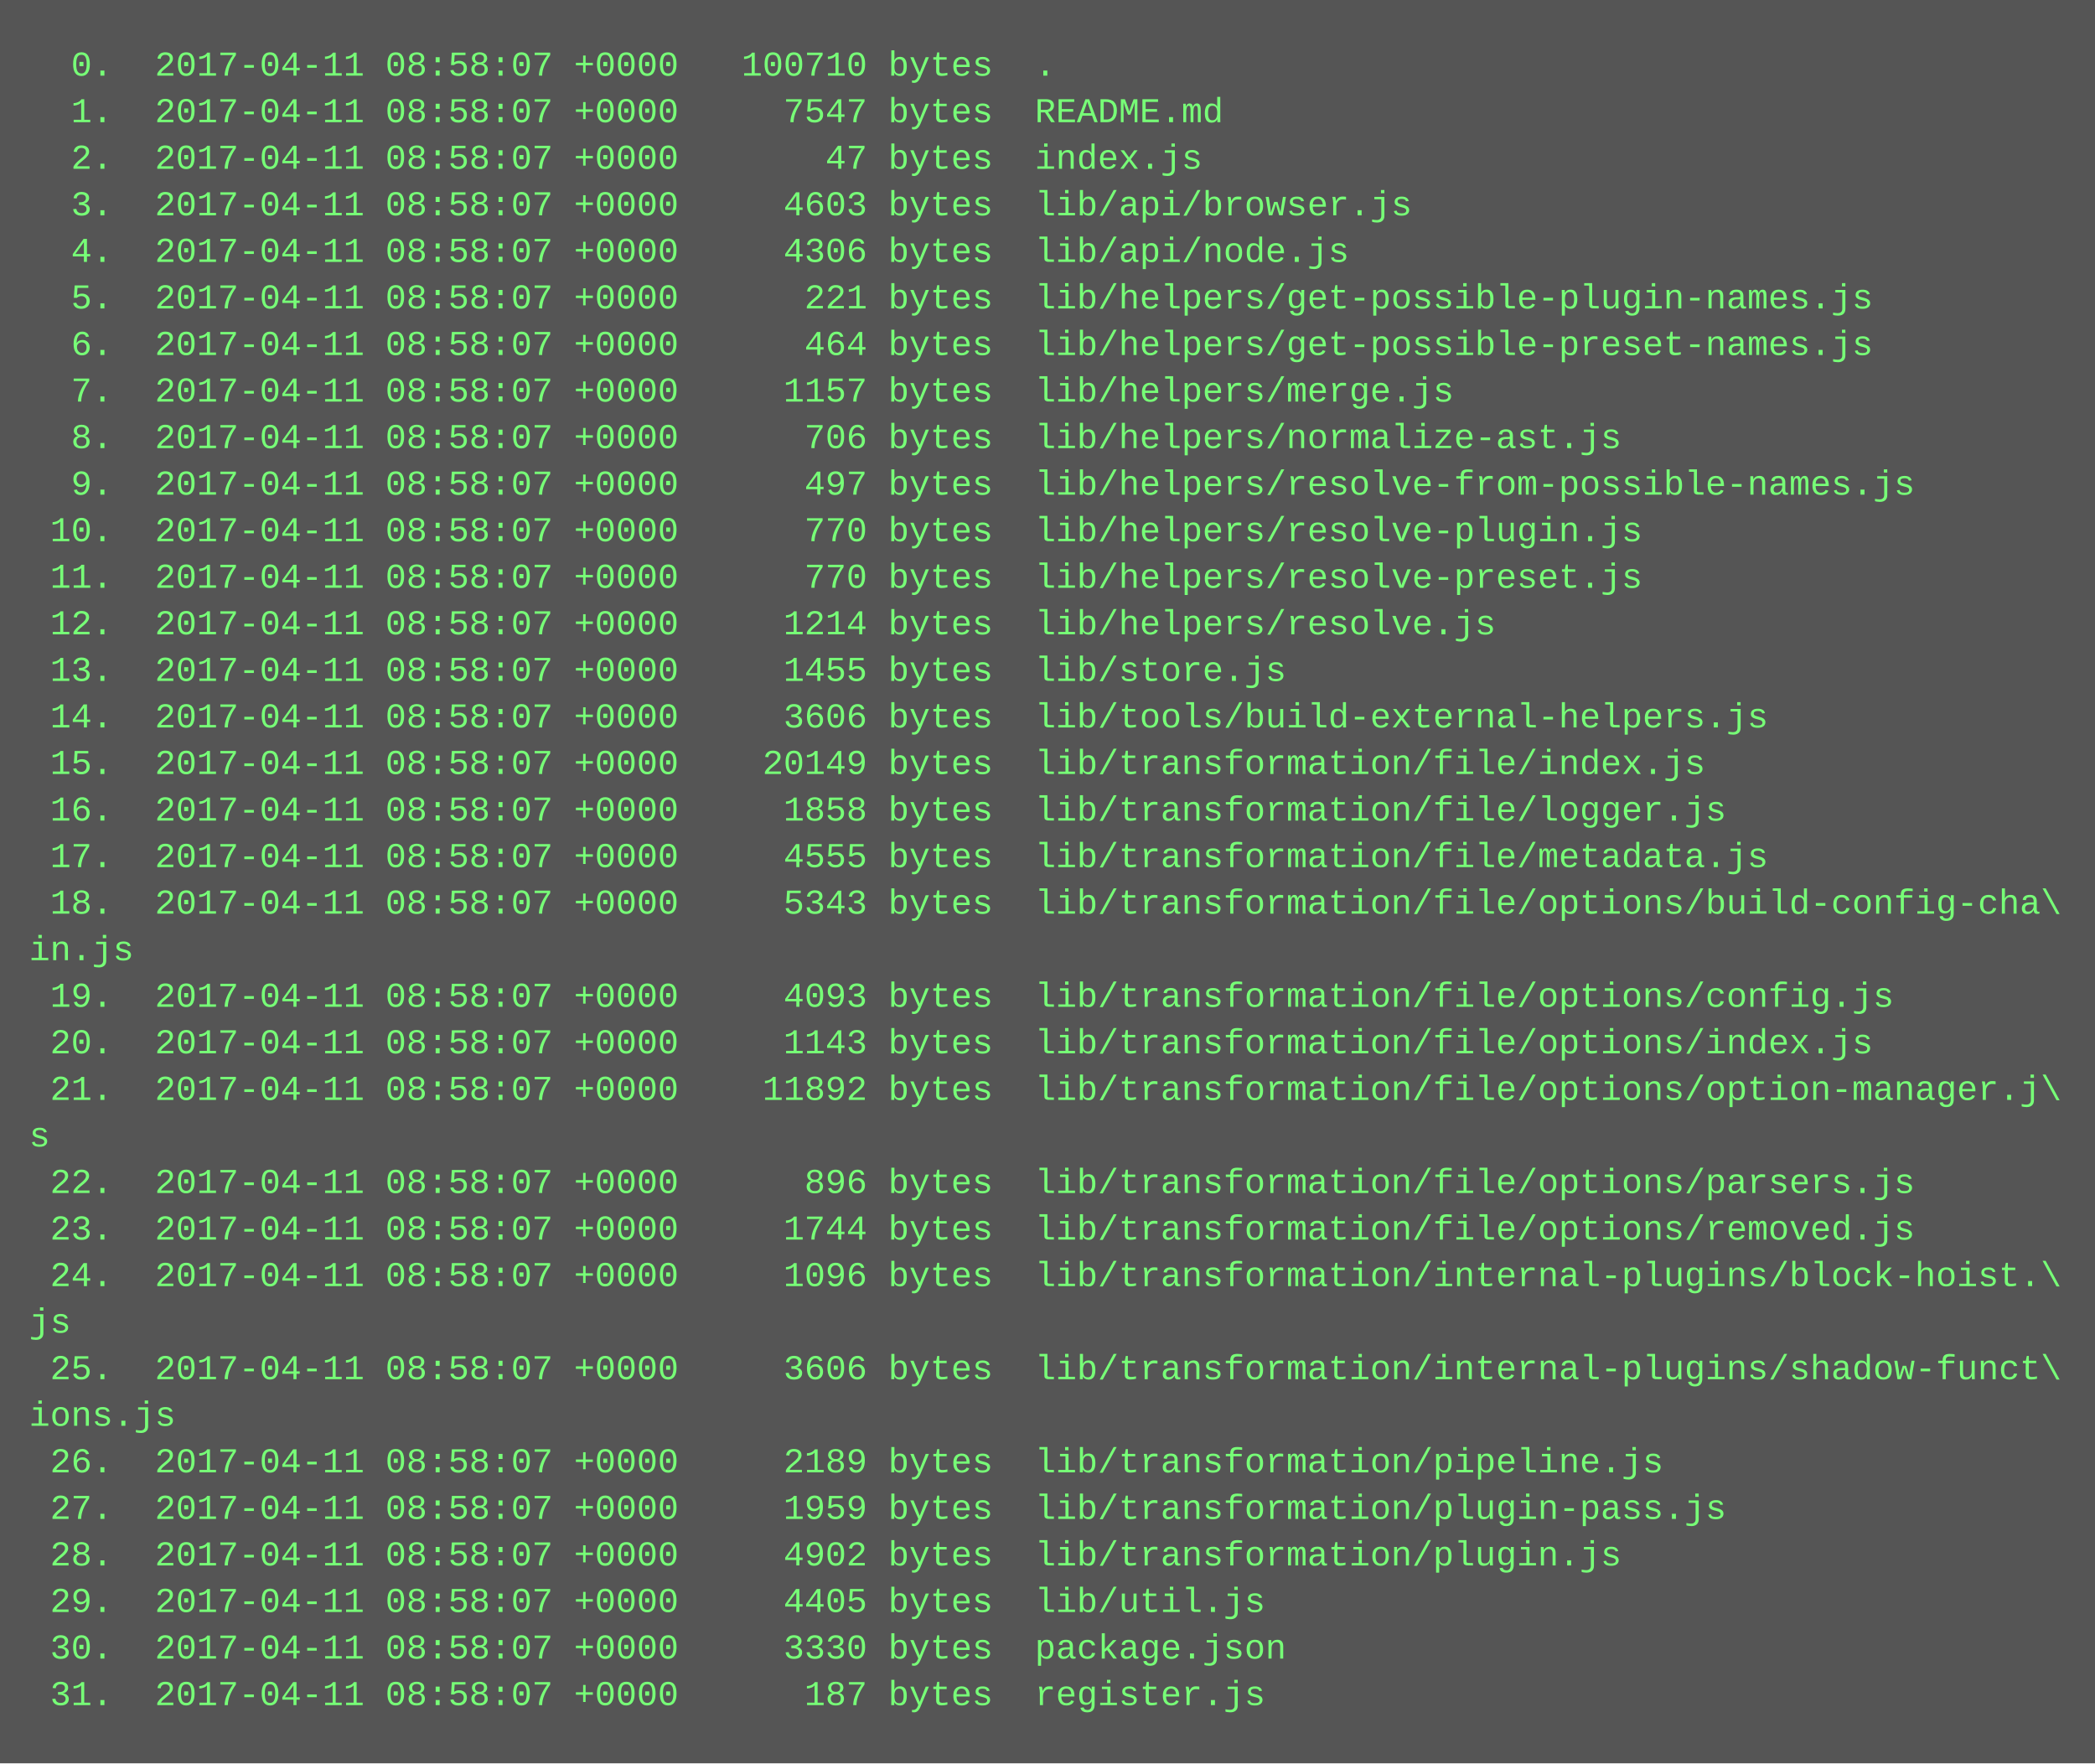
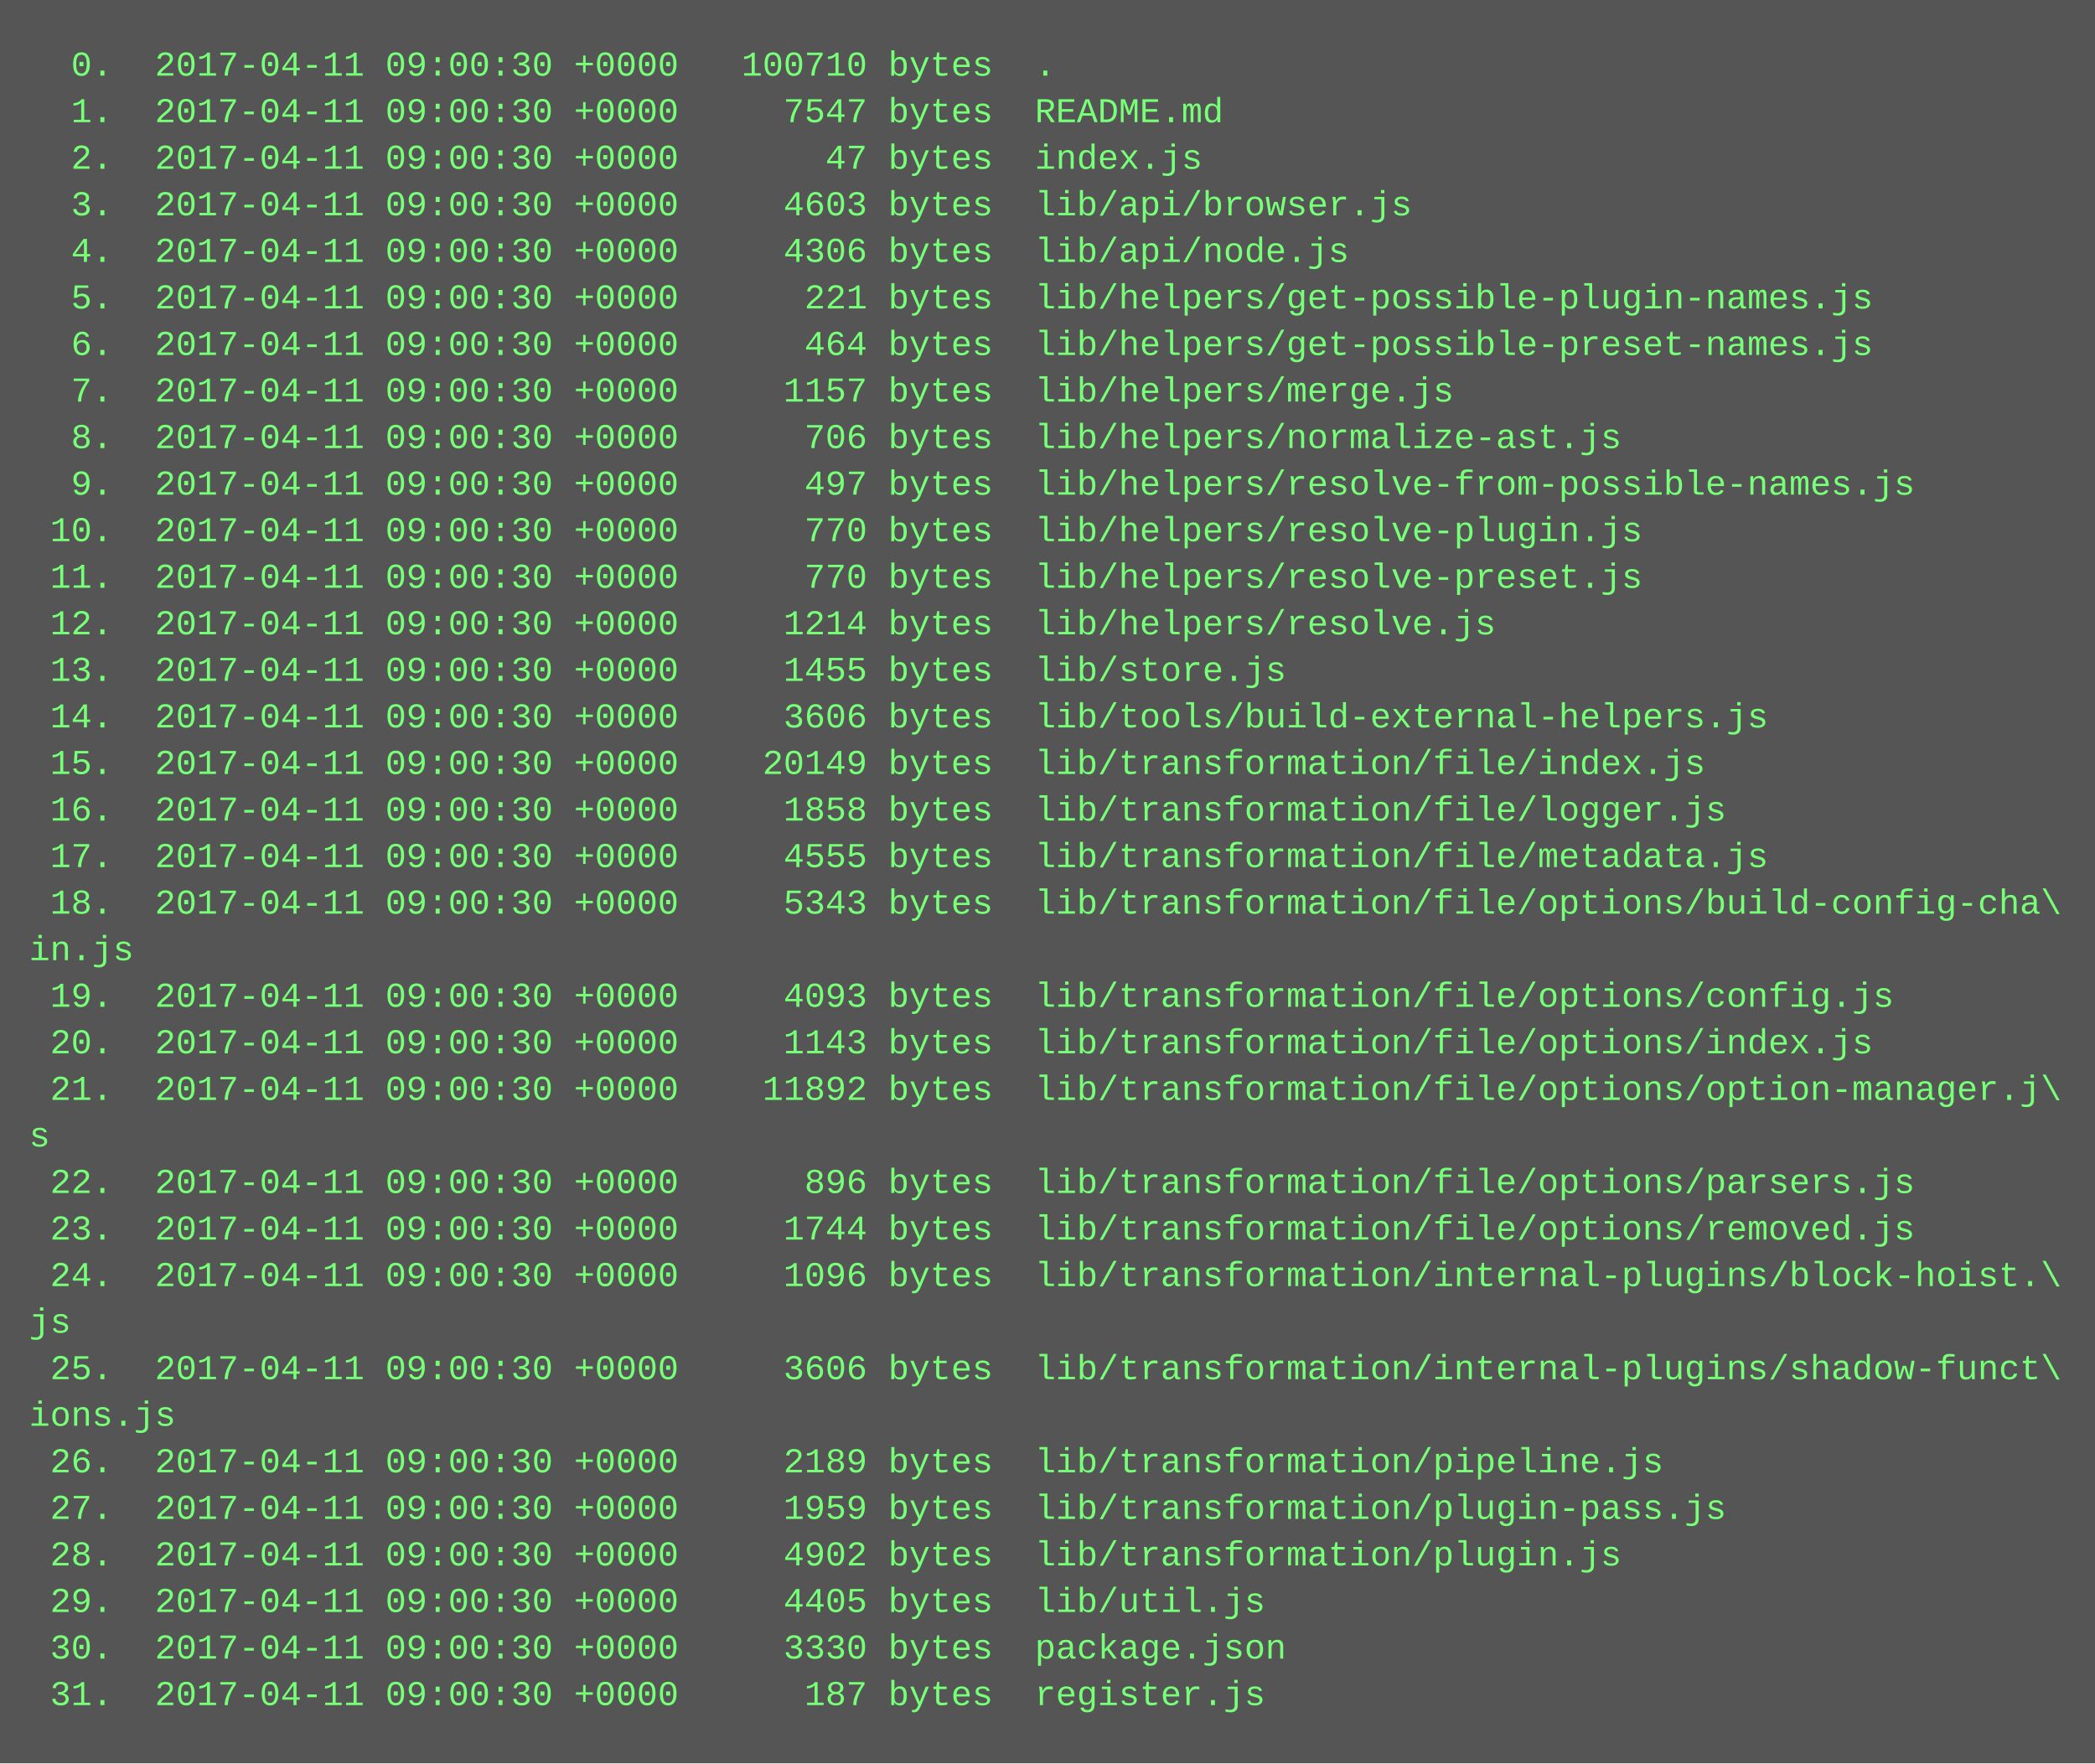
<svg xmlns="http://www.w3.org/2000/svg" height="606" width="720">
  <rect height="606" fill="#555" width="720" />
  <text fill="#7f7" font-family="Courier New" font-size="12" xml:space="preserve">
-     <tspan x="10" y="26">  0.  2017-04-11 08:58:07 +0000   100710 bytes  .</tspan>
-     <tspan x="10" y="42">  1.  2017-04-11 08:58:07 +0000     7547 bytes  README.md</tspan>
-     <tspan x="10" y="58">  2.  2017-04-11 08:58:07 +0000       47 bytes  index.js</tspan>
-     <tspan x="10" y="74">  3.  2017-04-11 08:58:07 +0000     4603 bytes  lib/api/browser.js</tspan>
-     <tspan x="10" y="90">  4.  2017-04-11 08:58:07 +0000     4306 bytes  lib/api/node.js</tspan>
-     <tspan x="10" y="106">  5.  2017-04-11 08:58:07 +0000      221 bytes  lib/helpers/get-possible-plugin-names.js</tspan>
-     <tspan x="10" y="122">  6.  2017-04-11 08:58:07 +0000      464 bytes  lib/helpers/get-possible-preset-names.js</tspan>
-     <tspan x="10" y="138">  7.  2017-04-11 08:58:07 +0000     1157 bytes  lib/helpers/merge.js</tspan>
-     <tspan x="10" y="154">  8.  2017-04-11 08:58:07 +0000      706 bytes  lib/helpers/normalize-ast.js</tspan>
-     <tspan x="10" y="170">  9.  2017-04-11 08:58:07 +0000      497 bytes  lib/helpers/resolve-from-possible-names.js</tspan>
-     <tspan x="10" y="186"> 10.  2017-04-11 08:58:07 +0000      770 bytes  lib/helpers/resolve-plugin.js</tspan>
-     <tspan x="10" y="202"> 11.  2017-04-11 08:58:07 +0000      770 bytes  lib/helpers/resolve-preset.js</tspan>
-     <tspan x="10" y="218"> 12.  2017-04-11 08:58:07 +0000     1214 bytes  lib/helpers/resolve.js</tspan>
-     <tspan x="10" y="234"> 13.  2017-04-11 08:58:07 +0000     1455 bytes  lib/store.js</tspan>
-     <tspan x="10" y="250"> 14.  2017-04-11 08:58:07 +0000     3606 bytes  lib/tools/build-external-helpers.js</tspan>
-     <tspan x="10" y="266"> 15.  2017-04-11 08:58:07 +0000    20149 bytes  lib/transformation/file/index.js</tspan>
-     <tspan x="10" y="282"> 16.  2017-04-11 08:58:07 +0000     1858 bytes  lib/transformation/file/logger.js</tspan>
-     <tspan x="10" y="298"> 17.  2017-04-11 08:58:07 +0000     4555 bytes  lib/transformation/file/metadata.js</tspan>
-     <tspan x="10" y="314"> 18.  2017-04-11 08:58:07 +0000     5343 bytes  lib/transformation/file/options/build-config-cha\</tspan>
+     <tspan x="10" y="26">  0.  2017-04-11 09:00:30 +0000   100710 bytes  .</tspan>
+     <tspan x="10" y="42">  1.  2017-04-11 09:00:30 +0000     7547 bytes  README.md</tspan>
+     <tspan x="10" y="58">  2.  2017-04-11 09:00:30 +0000       47 bytes  index.js</tspan>
+     <tspan x="10" y="74">  3.  2017-04-11 09:00:30 +0000     4603 bytes  lib/api/browser.js</tspan>
+     <tspan x="10" y="90">  4.  2017-04-11 09:00:30 +0000     4306 bytes  lib/api/node.js</tspan>
+     <tspan x="10" y="106">  5.  2017-04-11 09:00:30 +0000      221 bytes  lib/helpers/get-possible-plugin-names.js</tspan>
+     <tspan x="10" y="122">  6.  2017-04-11 09:00:30 +0000      464 bytes  lib/helpers/get-possible-preset-names.js</tspan>
+     <tspan x="10" y="138">  7.  2017-04-11 09:00:30 +0000     1157 bytes  lib/helpers/merge.js</tspan>
+     <tspan x="10" y="154">  8.  2017-04-11 09:00:30 +0000      706 bytes  lib/helpers/normalize-ast.js</tspan>
+     <tspan x="10" y="170">  9.  2017-04-11 09:00:30 +0000      497 bytes  lib/helpers/resolve-from-possible-names.js</tspan>
+     <tspan x="10" y="186"> 10.  2017-04-11 09:00:30 +0000      770 bytes  lib/helpers/resolve-plugin.js</tspan>
+     <tspan x="10" y="202"> 11.  2017-04-11 09:00:30 +0000      770 bytes  lib/helpers/resolve-preset.js</tspan>
+     <tspan x="10" y="218"> 12.  2017-04-11 09:00:30 +0000     1214 bytes  lib/helpers/resolve.js</tspan>
+     <tspan x="10" y="234"> 13.  2017-04-11 09:00:30 +0000     1455 bytes  lib/store.js</tspan>
+     <tspan x="10" y="250"> 14.  2017-04-11 09:00:30 +0000     3606 bytes  lib/tools/build-external-helpers.js</tspan>
+     <tspan x="10" y="266"> 15.  2017-04-11 09:00:30 +0000    20149 bytes  lib/transformation/file/index.js</tspan>
+     <tspan x="10" y="282"> 16.  2017-04-11 09:00:30 +0000     1858 bytes  lib/transformation/file/logger.js</tspan>
+     <tspan x="10" y="298"> 17.  2017-04-11 09:00:30 +0000     4555 bytes  lib/transformation/file/metadata.js</tspan>
+     <tspan x="10" y="314"> 18.  2017-04-11 09:00:30 +0000     5343 bytes  lib/transformation/file/options/build-config-cha\</tspan>
    <tspan x="10" y="330">in.js</tspan>
-     <tspan x="10" y="346"> 19.  2017-04-11 08:58:07 +0000     4093 bytes  lib/transformation/file/options/config.js</tspan>
-     <tspan x="10" y="362"> 20.  2017-04-11 08:58:07 +0000     1143 bytes  lib/transformation/file/options/index.js</tspan>
-     <tspan x="10" y="378"> 21.  2017-04-11 08:58:07 +0000    11892 bytes  lib/transformation/file/options/option-manager.j\</tspan>
+     <tspan x="10" y="346"> 19.  2017-04-11 09:00:30 +0000     4093 bytes  lib/transformation/file/options/config.js</tspan>
+     <tspan x="10" y="362"> 20.  2017-04-11 09:00:30 +0000     1143 bytes  lib/transformation/file/options/index.js</tspan>
+     <tspan x="10" y="378"> 21.  2017-04-11 09:00:30 +0000    11892 bytes  lib/transformation/file/options/option-manager.j\</tspan>
    <tspan x="10" y="394">s</tspan>
-     <tspan x="10" y="410"> 22.  2017-04-11 08:58:07 +0000      896 bytes  lib/transformation/file/options/parsers.js</tspan>
-     <tspan x="10" y="426"> 23.  2017-04-11 08:58:07 +0000     1744 bytes  lib/transformation/file/options/removed.js</tspan>
-     <tspan x="10" y="442"> 24.  2017-04-11 08:58:07 +0000     1096 bytes  lib/transformation/internal-plugins/block-hoist.\</tspan>
+     <tspan x="10" y="410"> 22.  2017-04-11 09:00:30 +0000      896 bytes  lib/transformation/file/options/parsers.js</tspan>
+     <tspan x="10" y="426"> 23.  2017-04-11 09:00:30 +0000     1744 bytes  lib/transformation/file/options/removed.js</tspan>
+     <tspan x="10" y="442"> 24.  2017-04-11 09:00:30 +0000     1096 bytes  lib/transformation/internal-plugins/block-hoist.\</tspan>
    <tspan x="10" y="458">js</tspan>
-     <tspan x="10" y="474"> 25.  2017-04-11 08:58:07 +0000     3606 bytes  lib/transformation/internal-plugins/shadow-funct\</tspan>
+     <tspan x="10" y="474"> 25.  2017-04-11 09:00:30 +0000     3606 bytes  lib/transformation/internal-plugins/shadow-funct\</tspan>
    <tspan x="10" y="490">ions.js</tspan>
-     <tspan x="10" y="506"> 26.  2017-04-11 08:58:07 +0000     2189 bytes  lib/transformation/pipeline.js</tspan>
-     <tspan x="10" y="522"> 27.  2017-04-11 08:58:07 +0000     1959 bytes  lib/transformation/plugin-pass.js</tspan>
-     <tspan x="10" y="538"> 28.  2017-04-11 08:58:07 +0000     4902 bytes  lib/transformation/plugin.js</tspan>
-     <tspan x="10" y="554"> 29.  2017-04-11 08:58:07 +0000     4405 bytes  lib/util.js</tspan>
-     <tspan x="10" y="570"> 30.  2017-04-11 08:58:07 +0000     3330 bytes  package.json</tspan>
-     <tspan x="10" y="586"> 31.  2017-04-11 08:58:07 +0000      187 bytes  register.js</tspan>
+     <tspan x="10" y="506"> 26.  2017-04-11 09:00:30 +0000     2189 bytes  lib/transformation/pipeline.js</tspan>
+     <tspan x="10" y="522"> 27.  2017-04-11 09:00:30 +0000     1959 bytes  lib/transformation/plugin-pass.js</tspan>
+     <tspan x="10" y="538"> 28.  2017-04-11 09:00:30 +0000     4902 bytes  lib/transformation/plugin.js</tspan>
+     <tspan x="10" y="554"> 29.  2017-04-11 09:00:30 +0000     4405 bytes  lib/util.js</tspan>
+     <tspan x="10" y="570"> 30.  2017-04-11 09:00:30 +0000     3330 bytes  package.json</tspan>
+     <tspan x="10" y="586"> 31.  2017-04-11 09:00:30 +0000      187 bytes  register.js</tspan>
  </text>
</svg>
